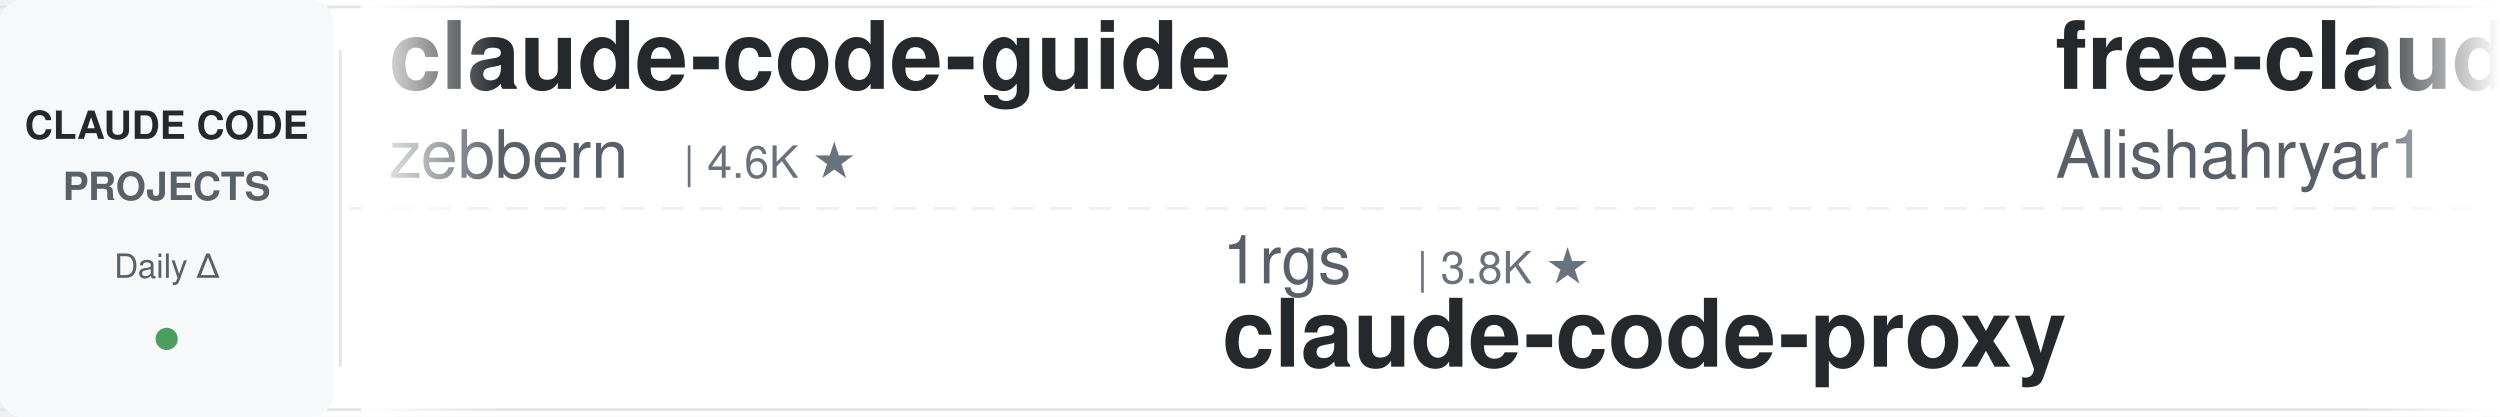
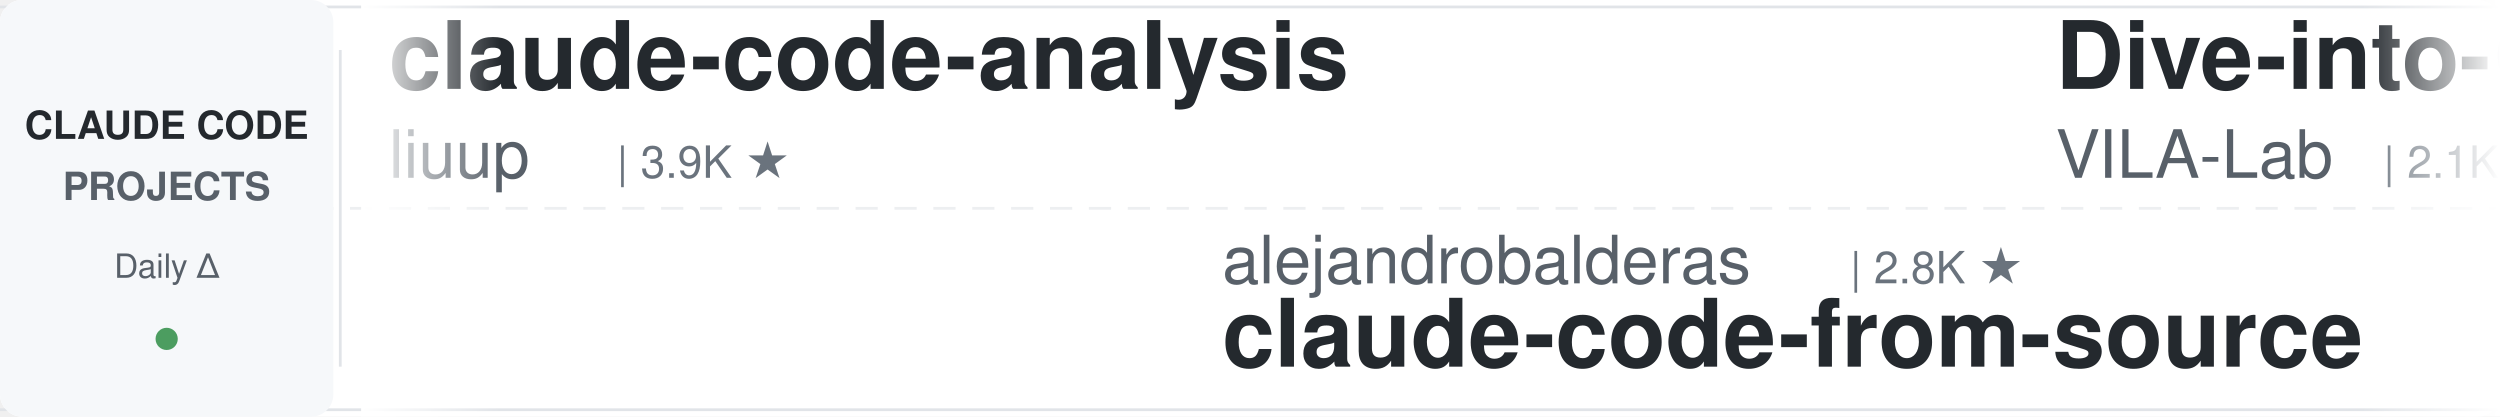
<svg xmlns="http://www.w3.org/2000/svg" width="900" height="150">
  <defs>
    <linearGradient id="leftFade" x1="0%" y1="0%" x2="100%" y2="0%">
      <stop offset="0%" style="stop-color:#ffffff;stop-opacity:1" />
      <stop offset="100%" style="stop-color:#ffffff;stop-opacity:0" />
    </linearGradient>
    <linearGradient id="rightFade" x1="0%" y1="0%" x2="100%" y2="0%">
      <stop offset="0%" style="stop-color:#ffffff;stop-opacity:0" />
      <stop offset="100%" style="stop-color:#ffffff;stop-opacity:1" />
    </linearGradient>
  </defs>
  <rect width="900" height="150" fill="#ffffff" rx="8" />
  <rect x="0" y="2" width="900" height="1" fill="#e1e4e8" />
  <rect x="0" y="147" width="900" height="1" fill="#e1e4e8" />
  <line x1="0" y1="75" x2="900" y2="75" stroke="#e1e4e8" stroke-width="1" stroke-dasharray="8 6" opacity="0.6" />
  <rect x="0" y="0" width="120" height="150" fill="#f6f8fa" rx="8" />
  <text x="60" y="50" font-family="-apple-system, BlinkMacSystemFont, 'Segoe UI', Helvetica, Arial, sans-serif" font-size="14" font-weight="600" fill="#24292e" text-anchor="middle">CLAUDE CODE</text>
  <text x="60" y="72" font-family="-apple-system, BlinkMacSystemFont, 'Segoe UI', Helvetica, Arial, sans-serif" font-size="14" font-weight="600" fill="#586069" text-anchor="middle">PROJECTS</text>
  <text x="60" y="100" font-family="-apple-system, BlinkMacSystemFont, 'Segoe UI', Helvetica, Arial, sans-serif" font-size="12" font-weight="500" fill="#586069" text-anchor="middle">Daily Δ</text>
  <circle cx="60" cy="122" r="4" fill="#22863a" opacity="0.8" />
  <rect x="122" y="18" width="1" height="114" fill="#e1e4e8" />
  <clipPath id="tickerClip">
    <rect x="130" y="0" width="770" height="150" />
  </clipPath>
  <g clip-path="url(#tickerClip)">
    <g id="tickerItems">
      <animateTransform attributeName="transform" attributeType="XML" type="translate" from="0 0" to="-3000 0" dur="54s" repeatCount="indefinite" />
      <g transform="translate(0, 0)">
-         <text x="140" y="32" font-family="-apple-system, BlinkMacSystemFont, 'Segoe UI', Helvetica, Arial, sans-serif" font-size="34" font-weight="600" fill="#24292e">claude-code-guide</text>
-         <text x="140" y="64" font-family="-apple-system, BlinkMacSystemFont, 'Segoe UI', Helvetica, Arial, sans-serif" font-size="24" font-weight="400" fill="#586069">zebbern</text>
-         <text x="246" y="64" font-family="-apple-system, BlinkMacSystemFont, 'Segoe UI', Helvetica, Arial, sans-serif" font-size="16" font-weight="500" fill="#6a737d">| 4.6K ★</text>
+         <text x="140" y="32" font-family="-apple-system, BlinkMacSystemFont, 'Segoe UI', Helvetica, Arial, sans-serif" font-size="34" font-weight="600" fill="#24292e">claude-code-analysis</text>
+         <text x="140" y="64" font-family="-apple-system, BlinkMacSystemFont, 'Segoe UI', Helvetica, Arial, sans-serif" font-size="24" font-weight="400" fill="#586069">liuup</text>
+         <text x="222" y="64" font-family="-apple-system, BlinkMacSystemFont, 'Segoe UI', Helvetica, Arial, sans-serif" font-size="16" font-weight="500" fill="#6a737d">| 3.9K ★</text>
      </g>
      <g transform="translate(300, 0)">
-         <text x="140" y="102" font-family="-apple-system, BlinkMacSystemFont, 'Segoe UI', Helvetica, Arial, sans-serif" font-size="24" font-weight="400" fill="#586069">1rgs</text>
-         <text x="210" y="102" font-family="-apple-system, BlinkMacSystemFont, 'Segoe UI', Helvetica, Arial, sans-serif" font-size="16" font-weight="500" fill="#6a737d">| 3.8K ★</text>
-         <text x="140" y="132" font-family="-apple-system, BlinkMacSystemFont, 'Segoe UI', Helvetica, Arial, sans-serif" font-size="34" font-weight="600" fill="#24292e">claude-code-proxy</text>
+         <text x="140" y="102" font-family="-apple-system, BlinkMacSystemFont, 'Segoe UI', Helvetica, Arial, sans-serif" font-size="24" font-weight="400" fill="#586069">alejandrobalderas</text>
+         <text x="366" y="102" font-family="-apple-system, BlinkMacSystemFont, 'Segoe UI', Helvetica, Arial, sans-serif" font-size="16" font-weight="500" fill="#6a737d">| 2.8K ★</text>
+         <text x="140" y="132" font-family="-apple-system, BlinkMacSystemFont, 'Segoe UI', Helvetica, Arial, sans-serif" font-size="34" font-weight="600" fill="#24292e">claude-code-from-source</text>
      </g>
      <g transform="translate(600, 0)">
-         <text x="140" y="32" font-family="-apple-system, BlinkMacSystemFont, 'Segoe UI', Helvetica, Arial, sans-serif" font-size="34" font-weight="600" fill="#24292e">free-claude-code</text>
-         <text x="140" y="64" font-family="-apple-system, BlinkMacSystemFont, 'Segoe UI', Helvetica, Arial, sans-serif" font-size="24" font-weight="400" fill="#586069">Alishahryar1</text>
-         <text x="306" y="64" font-family="-apple-system, BlinkMacSystemFont, 'Segoe UI', Helvetica, Arial, sans-serif" font-size="16" font-weight="500" fill="#6a737d">| 55.4K ★</text>
+         <text x="140" y="32" font-family="-apple-system, BlinkMacSystemFont, 'Segoe UI', Helvetica, Arial, sans-serif" font-size="34" font-weight="600" fill="#24292e">Dive-into-Claude-Code</text>
+         <text x="140" y="64" font-family="-apple-system, BlinkMacSystemFont, 'Segoe UI', Helvetica, Arial, sans-serif" font-size="24" font-weight="400" fill="#586069">VILA-Lab</text>
+         <text x="258" y="64" font-family="-apple-system, BlinkMacSystemFont, 'Segoe UI', Helvetica, Arial, sans-serif" font-size="16" font-weight="500" fill="#6a737d">| 2.1K ★</text>
      </g>
      <g transform="translate(900, 0)">
-         <text x="140" y="102" font-family="-apple-system, BlinkMacSystemFont, 'Segoe UI', Helvetica, Arial, sans-serif" font-size="24" font-weight="400" fill="#586069">techjarves</text>
-         <text x="282" y="102" font-family="-apple-system, BlinkMacSystemFont, 'Segoe UI', Helvetica, Arial, sans-serif" font-size="16" font-weight="500" fill="#6a737d">| 1.5K ★</text>
-         <text x="140" y="132" font-family="-apple-system, BlinkMacSystemFont, 'Segoe UI', Helvetica, Arial, sans-serif" font-size="34" font-weight="600" fill="#24292e">ClaudeCode-Portable</text>
+         <text x="140" y="102" font-family="-apple-system, BlinkMacSystemFont, 'Segoe UI', Helvetica, Arial, sans-serif" font-size="24" font-weight="400" fill="#586069">anthropics</text>
+         <text x="282" y="102" font-family="-apple-system, BlinkMacSystemFont, 'Segoe UI', Helvetica, Arial, sans-serif" font-size="16" font-weight="500" fill="#6a737d">| 985 ★</text>
+         <text x="140" y="132" font-family="-apple-system, BlinkMacSystemFont, 'Segoe UI', Helvetica, Arial, sans-serif" font-size="34" font-weight="600" fill="#24292e">claude-code-base-action</text>
      </g>
      <g transform="translate(1200, 0)">
-         <text x="140" y="32" font-family="-apple-system, BlinkMacSystemFont, 'Segoe UI', Helvetica, Arial, sans-serif" font-size="34" font-weight="600" fill="#24292e">system_prompts_leaks</text>
-         <text x="140" y="64" font-family="-apple-system, BlinkMacSystemFont, 'Segoe UI', Helvetica, Arial, sans-serif" font-size="24" font-weight="400" fill="#586069">asgeirtj</text>
-         <text x="258" y="64" font-family="-apple-system, BlinkMacSystemFont, 'Segoe UI', Helvetica, Arial, sans-serif" font-size="16" font-weight="500" fill="#6a737d">| 67.5K ★</text>
+         <text x="140" y="32" font-family="-apple-system, BlinkMacSystemFont, 'Segoe UI', Helvetica, Arial, sans-serif" font-size="34" font-weight="600" fill="#24292e">everything-claude-code</text>
+         <text x="140" y="64" font-family="-apple-system, BlinkMacSystemFont, 'Segoe UI', Helvetica, Arial, sans-serif" font-size="24" font-weight="400" fill="#586069">WorldFlowAI</text>
+         <text x="294" y="64" font-family="-apple-system, BlinkMacSystemFont, 'Segoe UI', Helvetica, Arial, sans-serif" font-size="16" font-weight="500" fill="#6a737d">| 3.2K ★</text>
      </g>
      <g transform="translate(1500, 0)">
-         <text x="140" y="102" font-family="-apple-system, BlinkMacSystemFont, 'Segoe UI', Helvetica, Arial, sans-serif" font-size="24" font-weight="400" fill="#586069">VoltAgent</text>
-         <text x="270" y="102" font-family="-apple-system, BlinkMacSystemFont, 'Segoe UI', Helvetica, Arial, sans-serif" font-size="16" font-weight="500" fill="#6a737d">| 25.2K ★</text>
-         <text x="140" y="132" font-family="-apple-system, BlinkMacSystemFont, 'Segoe UI', Helvetica, Arial, sans-serif" font-size="34" font-weight="600" fill="#24292e">awesome-claude-code-suba...</text>
+         <text x="140" y="102" font-family="-apple-system, BlinkMacSystemFont, 'Segoe UI', Helvetica, Arial, sans-serif" font-size="24" font-weight="400" fill="#586069">OneRedOak</text>
+         <text x="270" y="102" font-family="-apple-system, BlinkMacSystemFont, 'Segoe UI', Helvetica, Arial, sans-serif" font-size="16" font-weight="500" fill="#6a737d">| 3.9K ★</text>
+         <text x="140" y="132" font-family="-apple-system, BlinkMacSystemFont, 'Segoe UI', Helvetica, Arial, sans-serif" font-size="34" font-weight="600" fill="#24292e">claude-code-workflows</text>
      </g>
      <g transform="translate(1800, 0)">
-         <text x="140" y="32" font-family="-apple-system, BlinkMacSystemFont, 'Segoe UI', Helvetica, Arial, sans-serif" font-size="34" font-weight="600" fill="#24292e">andrej-karpathy-skills</text>
-         <text x="140" y="64" font-family="-apple-system, BlinkMacSystemFont, 'Segoe UI', Helvetica, Arial, sans-serif" font-size="24" font-weight="400" fill="#586069">multica-ai</text>
-         <text x="282" y="64" font-family="-apple-system, BlinkMacSystemFont, 'Segoe UI', Helvetica, Arial, sans-serif" font-size="16" font-weight="500" fill="#6a737d">| 214.0K ★</text>
+         <text x="140" y="32" font-family="-apple-system, BlinkMacSystemFont, 'Segoe UI', Helvetica, Arial, sans-serif" font-size="34" font-weight="600" fill="#24292e">claude-code-settings</text>
+         <text x="140" y="64" font-family="-apple-system, BlinkMacSystemFont, 'Segoe UI', Helvetica, Arial, sans-serif" font-size="24" font-weight="400" fill="#586069">feiskyer</text>
+         <text x="258" y="64" font-family="-apple-system, BlinkMacSystemFont, 'Segoe UI', Helvetica, Arial, sans-serif" font-size="16" font-weight="500" fill="#6a737d">| 1.7K ★</text>
      </g>
      <g transform="translate(2100, 0)">
-         <text x="140" y="102" font-family="-apple-system, BlinkMacSystemFont, 'Segoe UI', Helvetica, Arial, sans-serif" font-size="24" font-weight="400" fill="#586069">WorldFlowAI</text>
-         <text x="294" y="102" font-family="-apple-system, BlinkMacSystemFont, 'Segoe UI', Helvetica, Arial, sans-serif" font-size="16" font-weight="500" fill="#6a737d">| 3.2K ★</text>
-         <text x="140" y="132" font-family="-apple-system, BlinkMacSystemFont, 'Segoe UI', Helvetica, Arial, sans-serif" font-size="34" font-weight="600" fill="#24292e">everything-claude-code</text>
+         <text x="140" y="102" font-family="-apple-system, BlinkMacSystemFont, 'Segoe UI', Helvetica, Arial, sans-serif" font-size="24" font-weight="400" fill="#586069">pedrohcgs</text>
+         <text x="270" y="102" font-family="-apple-system, BlinkMacSystemFont, 'Segoe UI', Helvetica, Arial, sans-serif" font-size="16" font-weight="500" fill="#6a737d">| 1.6K ★</text>
+         <text x="140" y="132" font-family="-apple-system, BlinkMacSystemFont, 'Segoe UI', Helvetica, Arial, sans-serif" font-size="34" font-weight="600" fill="#24292e">claude-code-my-workflow</text>
      </g>
      <g transform="translate(2400, 0)">
-         <text x="140" y="32" font-family="-apple-system, BlinkMacSystemFont, 'Segoe UI', Helvetica, Arial, sans-serif" font-size="34" font-weight="600" fill="#24292e">awesome-claude-code-tool...</text>
-         <text x="140" y="64" font-family="-apple-system, BlinkMacSystemFont, 'Segoe UI', Helvetica, Arial, sans-serif" font-size="24" font-weight="400" fill="#586069">rohitg00</text>
-         <text x="258" y="64" font-family="-apple-system, BlinkMacSystemFont, 'Segoe UI', Helvetica, Arial, sans-serif" font-size="16" font-weight="500" fill="#6a737d">| 2.6K ★</text>
+         <text x="140" y="32" font-family="-apple-system, BlinkMacSystemFont, 'Segoe UI', Helvetica, Arial, sans-serif" font-size="34" font-weight="600" fill="#24292e">claude-code-book</text>
+         <text x="140" y="64" font-family="-apple-system, BlinkMacSystemFont, 'Segoe UI', Helvetica, Arial, sans-serif" font-size="24" font-weight="400" fill="#586069">lintsinghua</text>
+         <text x="294" y="64" font-family="-apple-system, BlinkMacSystemFont, 'Segoe UI', Helvetica, Arial, sans-serif" font-size="16" font-weight="500" fill="#6a737d">| 4.3K ★</text>
      </g>
      <g transform="translate(2700, 0)">
-         <text x="140" y="102" font-family="-apple-system, BlinkMacSystemFont, 'Segoe UI', Helvetica, Arial, sans-serif" font-size="24" font-weight="400" fill="#586069">repowise-dev</text>
-         <text x="306" y="102" font-family="-apple-system, BlinkMacSystemFont, 'Segoe UI', Helvetica, Arial, sans-serif" font-size="16" font-weight="500" fill="#6a737d">| 1.2K ★</text>
-         <text x="140" y="132" font-family="-apple-system, BlinkMacSystemFont, 'Segoe UI', Helvetica, Arial, sans-serif" font-size="34" font-weight="600" fill="#24292e">claude-code-prompts</text>
+         <text x="140" y="102" font-family="-apple-system, BlinkMacSystemFont, 'Segoe UI', Helvetica, Arial, sans-serif" font-size="24" font-weight="400" fill="#586069">Alishahryar1</text>
+         <text x="306" y="102" font-family="-apple-system, BlinkMacSystemFont, 'Segoe UI', Helvetica, Arial, sans-serif" font-size="16" font-weight="500" fill="#6a737d">| 55.4K ★</text>
+         <text x="140" y="132" font-family="-apple-system, BlinkMacSystemFont, 'Segoe UI', Helvetica, Arial, sans-serif" font-size="34" font-weight="600" fill="#24292e">free-claude-code</text>
      </g>
      <g transform="translate(3000, 0)">
-         <text x="140" y="32" font-family="-apple-system, BlinkMacSystemFont, 'Segoe UI', Helvetica, Arial, sans-serif" font-size="34" font-weight="600" fill="#24292e">claude-code-guide</text>
-         <text x="140" y="64" font-family="-apple-system, BlinkMacSystemFont, 'Segoe UI', Helvetica, Arial, sans-serif" font-size="24" font-weight="400" fill="#586069">zebbern</text>
-         <text x="246" y="64" font-family="-apple-system, BlinkMacSystemFont, 'Segoe UI', Helvetica, Arial, sans-serif" font-size="16" font-weight="500" fill="#6a737d">| 4.6K ★</text>
+         <text x="140" y="32" font-family="-apple-system, BlinkMacSystemFont, 'Segoe UI', Helvetica, Arial, sans-serif" font-size="34" font-weight="600" fill="#24292e">claude-code-analysis</text>
+         <text x="140" y="64" font-family="-apple-system, BlinkMacSystemFont, 'Segoe UI', Helvetica, Arial, sans-serif" font-size="24" font-weight="400" fill="#586069">liuup</text>
+         <text x="222" y="64" font-family="-apple-system, BlinkMacSystemFont, 'Segoe UI', Helvetica, Arial, sans-serif" font-size="16" font-weight="500" fill="#6a737d">| 3.9K ★</text>
      </g>
      <g transform="translate(3300, 0)">
-         <text x="140" y="102" font-family="-apple-system, BlinkMacSystemFont, 'Segoe UI', Helvetica, Arial, sans-serif" font-size="24" font-weight="400" fill="#586069">1rgs</text>
-         <text x="210" y="102" font-family="-apple-system, BlinkMacSystemFont, 'Segoe UI', Helvetica, Arial, sans-serif" font-size="16" font-weight="500" fill="#6a737d">| 3.8K ★</text>
-         <text x="140" y="132" font-family="-apple-system, BlinkMacSystemFont, 'Segoe UI', Helvetica, Arial, sans-serif" font-size="34" font-weight="600" fill="#24292e">claude-code-proxy</text>
+         <text x="140" y="102" font-family="-apple-system, BlinkMacSystemFont, 'Segoe UI', Helvetica, Arial, sans-serif" font-size="24" font-weight="400" fill="#586069">alejandrobalderas</text>
+         <text x="366" y="102" font-family="-apple-system, BlinkMacSystemFont, 'Segoe UI', Helvetica, Arial, sans-serif" font-size="16" font-weight="500" fill="#6a737d">| 2.8K ★</text>
+         <text x="140" y="132" font-family="-apple-system, BlinkMacSystemFont, 'Segoe UI', Helvetica, Arial, sans-serif" font-size="34" font-weight="600" fill="#24292e">claude-code-from-source</text>
      </g>
      <g transform="translate(3600, 0)">
-         <text x="140" y="32" font-family="-apple-system, BlinkMacSystemFont, 'Segoe UI', Helvetica, Arial, sans-serif" font-size="34" font-weight="600" fill="#24292e">free-claude-code</text>
-         <text x="140" y="64" font-family="-apple-system, BlinkMacSystemFont, 'Segoe UI', Helvetica, Arial, sans-serif" font-size="24" font-weight="400" fill="#586069">Alishahryar1</text>
-         <text x="306" y="64" font-family="-apple-system, BlinkMacSystemFont, 'Segoe UI', Helvetica, Arial, sans-serif" font-size="16" font-weight="500" fill="#6a737d">| 55.4K ★</text>
+         <text x="140" y="32" font-family="-apple-system, BlinkMacSystemFont, 'Segoe UI', Helvetica, Arial, sans-serif" font-size="34" font-weight="600" fill="#24292e">Dive-into-Claude-Code</text>
+         <text x="140" y="64" font-family="-apple-system, BlinkMacSystemFont, 'Segoe UI', Helvetica, Arial, sans-serif" font-size="24" font-weight="400" fill="#586069">VILA-Lab</text>
+         <text x="258" y="64" font-family="-apple-system, BlinkMacSystemFont, 'Segoe UI', Helvetica, Arial, sans-serif" font-size="16" font-weight="500" fill="#6a737d">| 2.1K ★</text>
      </g>
      <g transform="translate(3900, 0)">
-         <text x="140" y="102" font-family="-apple-system, BlinkMacSystemFont, 'Segoe UI', Helvetica, Arial, sans-serif" font-size="24" font-weight="400" fill="#586069">techjarves</text>
-         <text x="282" y="102" font-family="-apple-system, BlinkMacSystemFont, 'Segoe UI', Helvetica, Arial, sans-serif" font-size="16" font-weight="500" fill="#6a737d">| 1.5K ★</text>
-         <text x="140" y="132" font-family="-apple-system, BlinkMacSystemFont, 'Segoe UI', Helvetica, Arial, sans-serif" font-size="34" font-weight="600" fill="#24292e">ClaudeCode-Portable</text>
+         <text x="140" y="102" font-family="-apple-system, BlinkMacSystemFont, 'Segoe UI', Helvetica, Arial, sans-serif" font-size="24" font-weight="400" fill="#586069">anthropics</text>
+         <text x="282" y="102" font-family="-apple-system, BlinkMacSystemFont, 'Segoe UI', Helvetica, Arial, sans-serif" font-size="16" font-weight="500" fill="#6a737d">| 985 ★</text>
+         <text x="140" y="132" font-family="-apple-system, BlinkMacSystemFont, 'Segoe UI', Helvetica, Arial, sans-serif" font-size="34" font-weight="600" fill="#24292e">claude-code-base-action</text>
      </g>
    </g>
  </g>
  <rect x="130" y="0" width="50" height="150" fill="url(#leftFade)" />
  <rect x="850" y="0" width="50" height="150" fill="url(#rightFade)" />
</svg>
